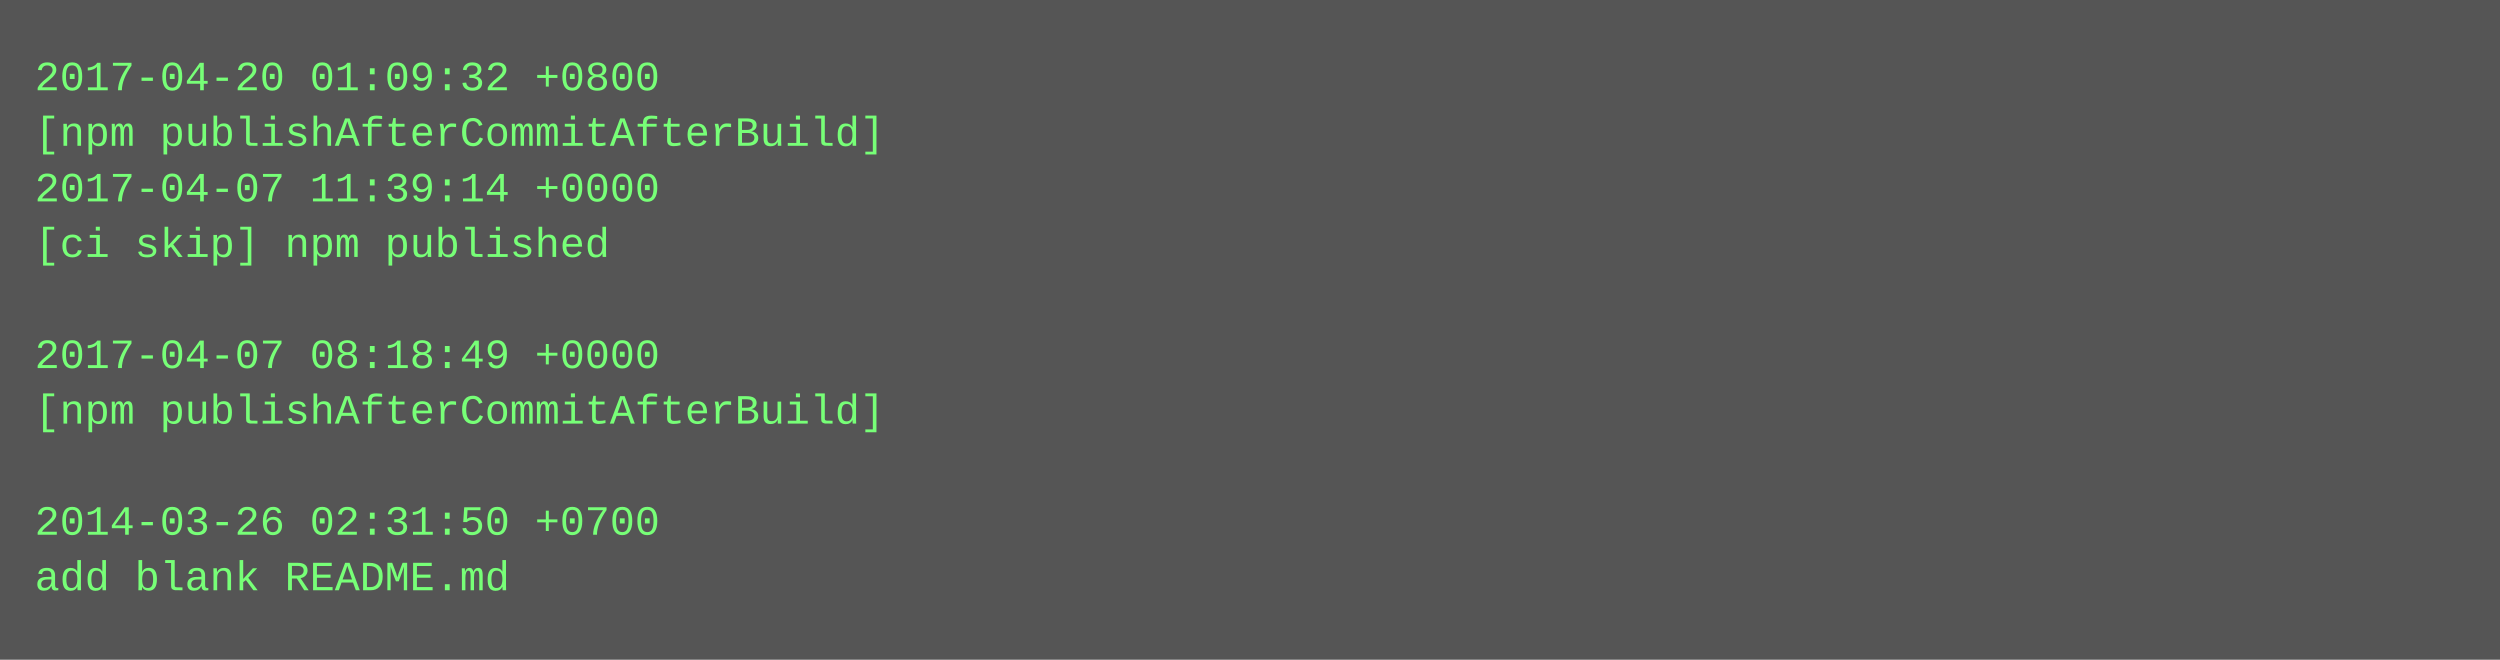
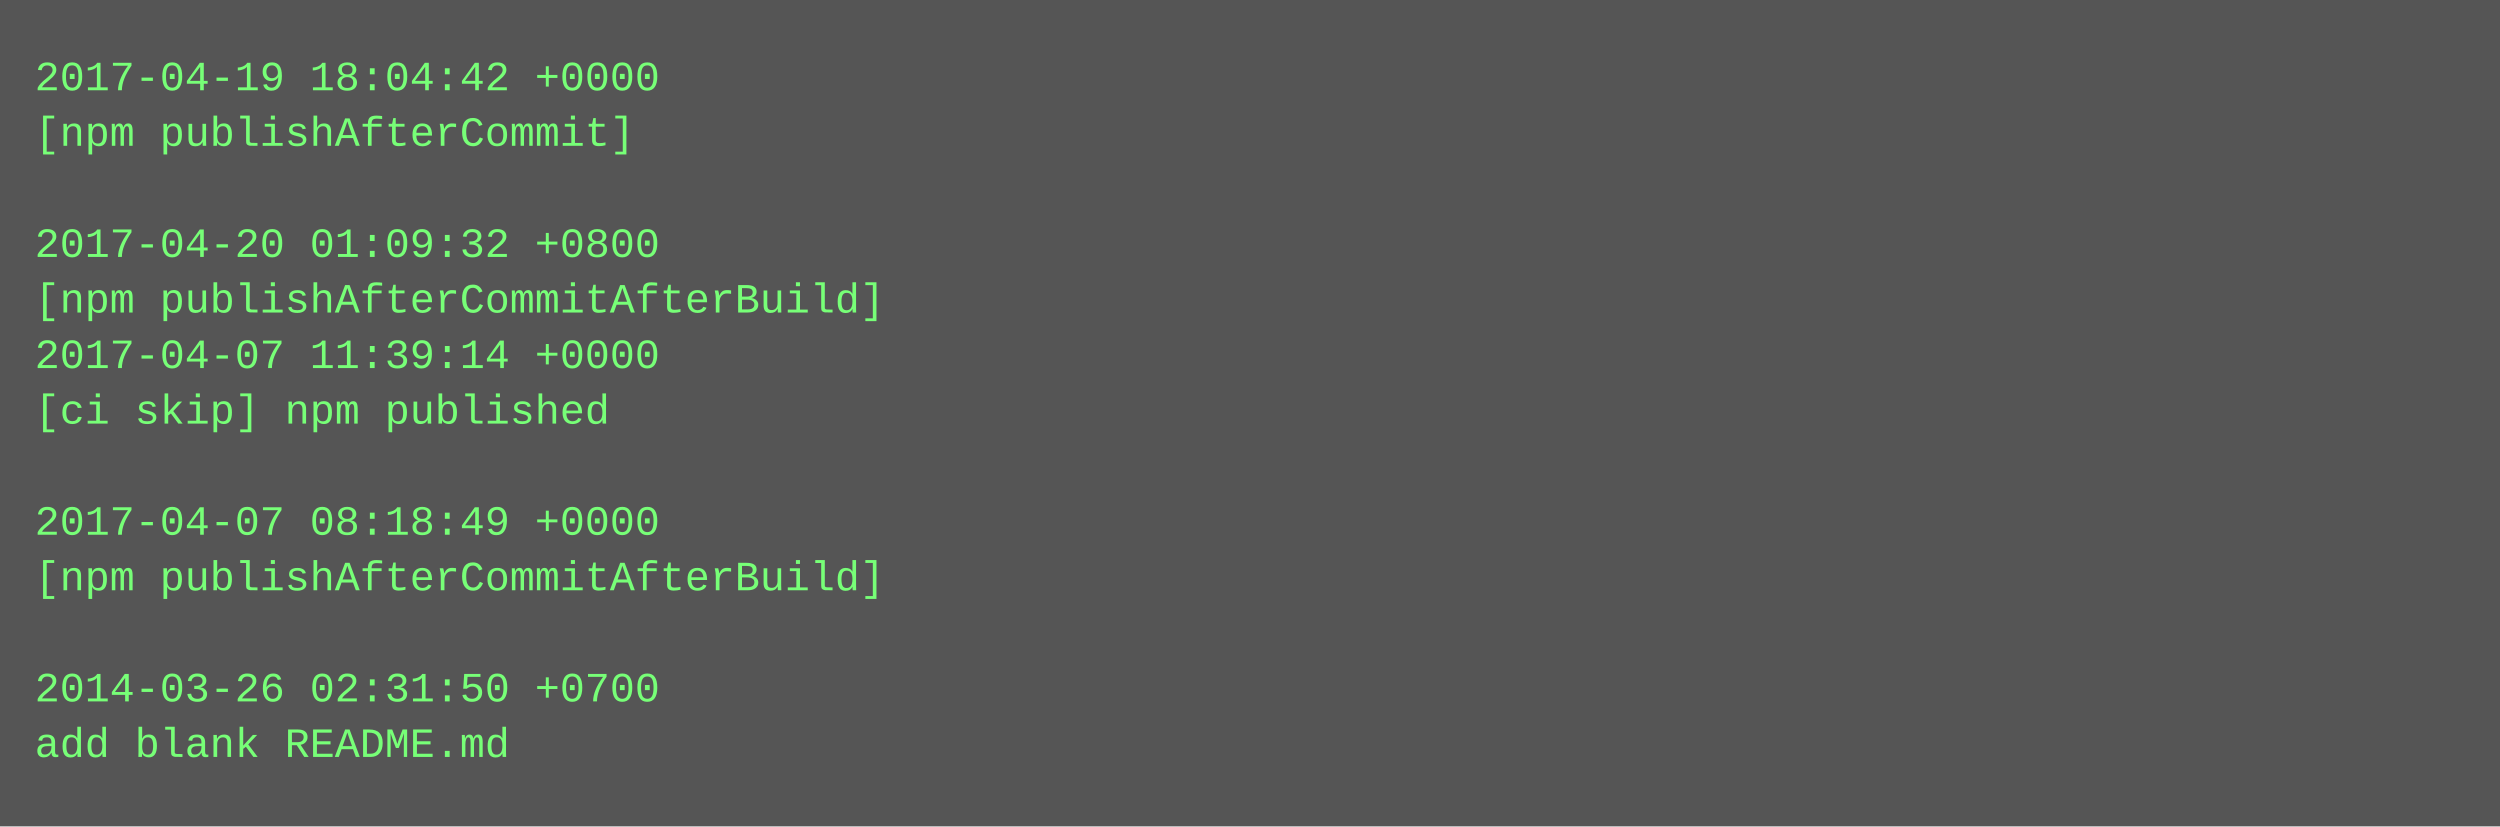
- <svg xmlns="http://www.w3.org/2000/svg" height="190" width="720">
-   <rect height="190" fill="#555" width="720" />
+ <svg xmlns="http://www.w3.org/2000/svg" height="238" width="720">
+   <rect height="238" fill="#555" width="720" />
  <text fill="#7f7" font-family="Courier New" font-size="12" xml:space="preserve">
-     <tspan x="10" y="26">2017-04-20 01:09:32 +0800</tspan>
-     <tspan x="10" y="42">[npm publishAfterCommitAfterBuild]</tspan>
-     <tspan x="10" y="58">2017-04-07 11:39:14 +0000</tspan>
-     <tspan x="10" y="74">[ci skip] npm published</tspan>
-     <tspan x="10" y="90" />
-     <tspan x="10" y="106">2017-04-07 08:18:49 +0000</tspan>
-     <tspan x="10" y="122">[npm publishAfterCommitAfterBuild]</tspan>
+     <tspan x="10" y="26">2017-04-19 18:04:42 +0000</tspan>
+     <tspan x="10" y="42">[npm publishAfterCommit]</tspan>
+     <tspan x="10" y="58" />
+     <tspan x="10" y="74">2017-04-20 01:09:32 +0800</tspan>
+     <tspan x="10" y="90">[npm publishAfterCommitAfterBuild]</tspan>
+     <tspan x="10" y="106">2017-04-07 11:39:14 +0000</tspan>
+     <tspan x="10" y="122">[ci skip] npm published</tspan>
    <tspan x="10" y="138" />
-     <tspan x="10" y="154">2014-03-26 02:31:50 +0700</tspan>
-     <tspan x="10" y="170">add blank README.md</tspan>
+     <tspan x="10" y="154">2017-04-07 08:18:49 +0000</tspan>
+     <tspan x="10" y="170">[npm publishAfterCommitAfterBuild]</tspan>
+     <tspan x="10" y="186" />
+     <tspan x="10" y="202">2014-03-26 02:31:50 +0700</tspan>
+     <tspan x="10" y="218">add blank README.md</tspan>
  </text>
</svg>
